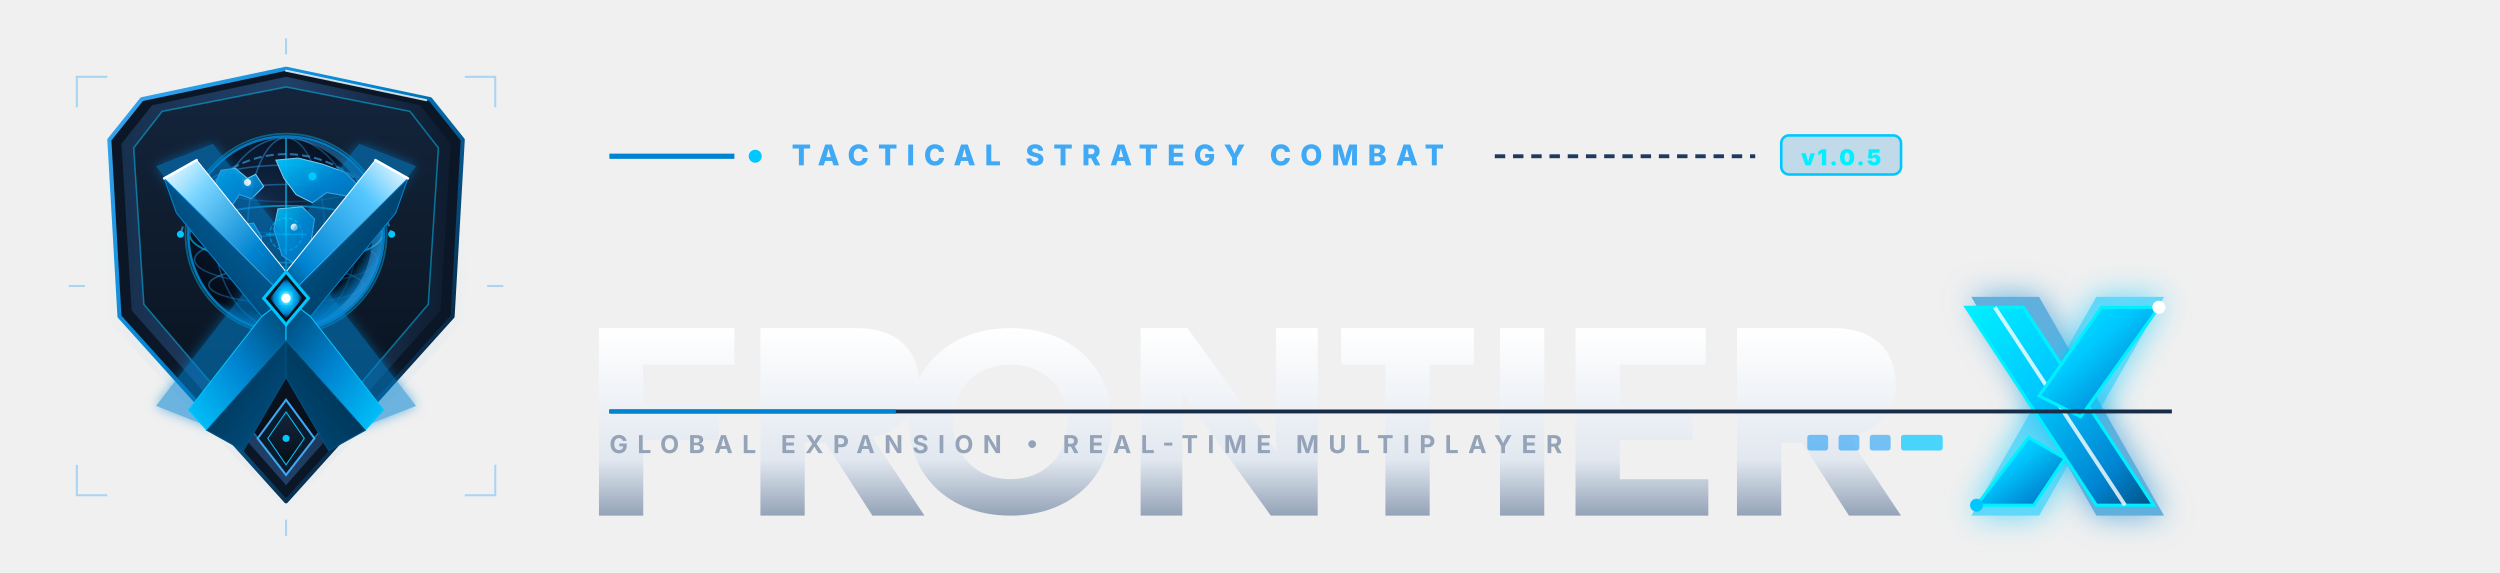
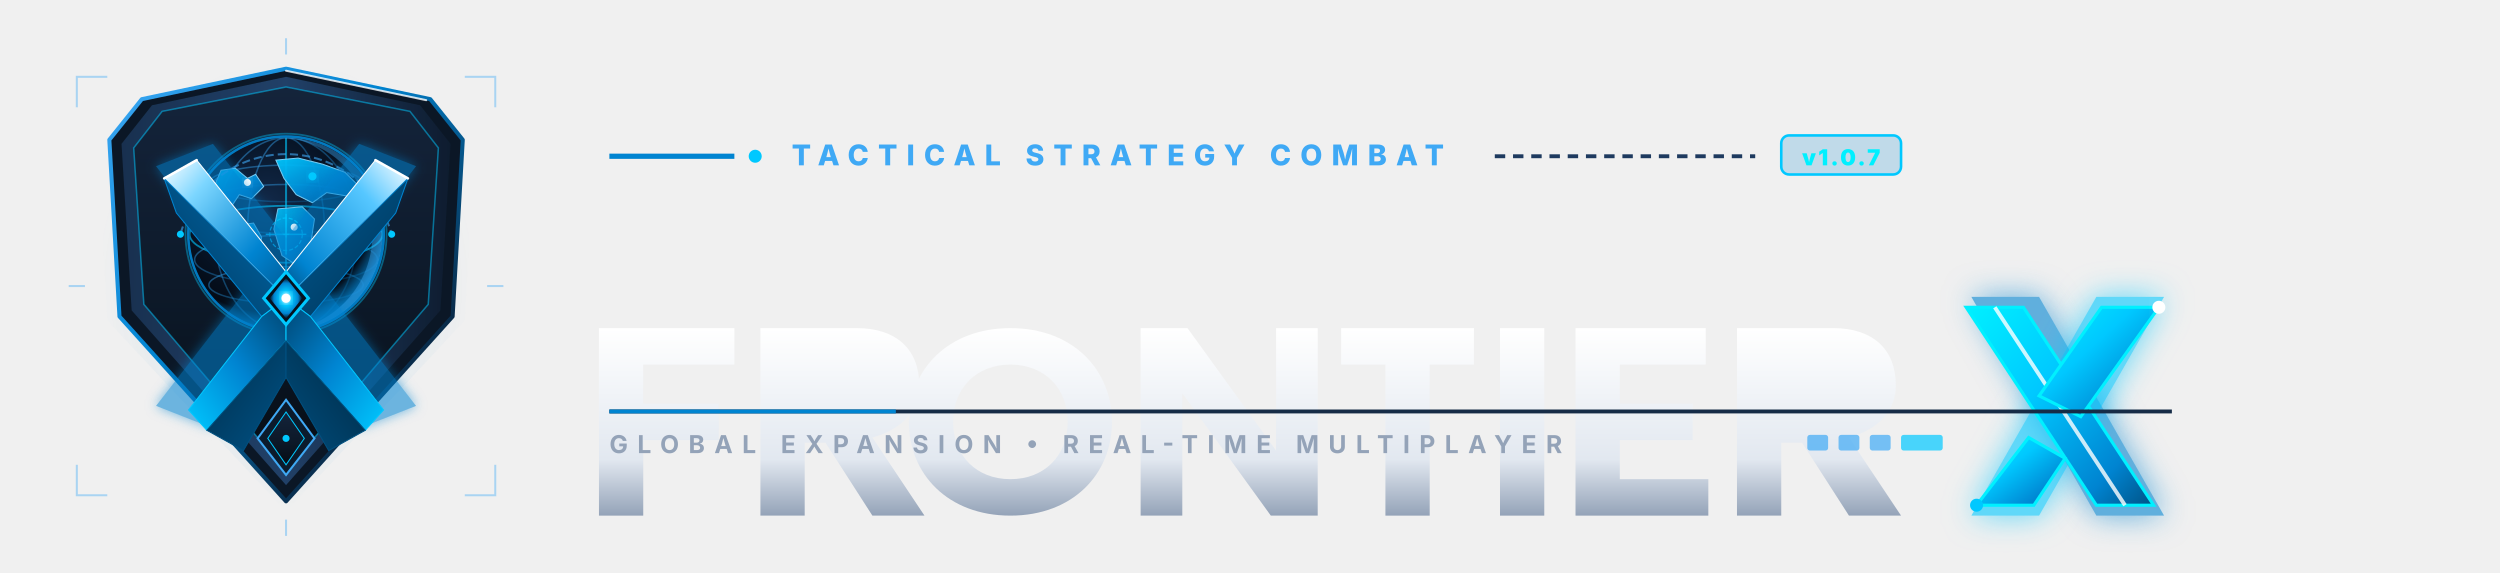
<svg xmlns="http://www.w3.org/2000/svg" viewBox="0 0 960 220" width="100%" height="100%">
  <defs>
    <radialGradient id="ca-glow" cx="50%" cy="50%" r="50%">
      <stop offset="0%" stop-color="#00c8ff" stop-opacity="0.3" />
      <stop offset="60%" stop-color="#0084d1" stop-opacity="0.1" />
      <stop offset="100%" stop-color="#0084d1" stop-opacity="0" />
    </radialGradient>
    <linearGradient id="ca-shield-rim" x1="0%" y1="0%" x2="100%" y2="100%">
      <stop offset="0%" stop-color="#3fa9f5" />
      <stop offset="40%" stop-color="#0084d1" />
      <stop offset="80%" stop-color="#0a2540" />
      <stop offset="100%" stop-color="#00c8ff" />
    </linearGradient>
    <linearGradient id="ca-shield-plate" x1="50%" y1="0%" x2="50%" y2="100%">
      <stop offset="0%" stop-color="#14243b" />
      <stop offset="60%" stop-color="#0c1827" />
      <stop offset="100%" stop-color="#060c14" />
    </linearGradient>
    <linearGradient id="ca-shield-inner-bevel" x1="0%" y1="0%" x2="100%" y2="0%">
      <stop offset="0%" stop-color="#1a3556" />
      <stop offset="50%" stop-color="#244873" />
      <stop offset="100%" stop-color="#0e1d30" />
    </linearGradient>
    <radialGradient id="ca-globe-bg" cx="40%" cy="35%" r="65%">
      <stop offset="0%" stop-color="#122a4a" />
      <stop offset="45%" stop-color="#09182d" />
      <stop offset="85%" stop-color="#040b16" />
      <stop offset="100%" stop-color="#0084d1" stop-opacity="0.8" />
    </radialGradient>
    <linearGradient id="ca-landmass" x1="0%" y1="0%" x2="100%" y2="100%">
      <stop offset="0%" stop-color="#00c8ff" />
      <stop offset="60%" stop-color="#0084d1" />
      <stop offset="100%" stop-color="#005891" />
    </linearGradient>
    <linearGradient id="ca-grid" x1="0%" y1="0%" x2="100%" y2="100%">
      <stop offset="0%" stop-color="#3fa9f5" stop-opacity="0.5" />
      <stop offset="100%" stop-color="#0084d1" stop-opacity="0.2" />
    </linearGradient>
    <linearGradient id="ca-x-top-left-light" x1="0%" y1="0%" x2="100%" y2="100%">
      <stop offset="0%" stop-color="#ffffff" />
      <stop offset="25%" stop-color="#7cd6ff" />
      <stop offset="70%" stop-color="#0084d1" />
      <stop offset="100%" stop-color="#005a94" />
    </linearGradient>
    <linearGradient id="ca-x-top-left-dark" x1="0%" y1="100%" x2="100%" y2="0%">
      <stop offset="0%" stop-color="#00375c" />
      <stop offset="100%" stop-color="#006eb3" />
    </linearGradient>
    <linearGradient id="ca-x-top-right-light" x1="100%" y1="0%" x2="0%" y2="100%">
      <stop offset="0%" stop-color="#ffffff" />
      <stop offset="30%" stop-color="#56c7ff" />
      <stop offset="80%" stop-color="#0084d1" />
      <stop offset="100%" stop-color="#004c7d" />
    </linearGradient>
    <linearGradient id="ca-x-top-right-dark" x1="100%" y1="100%" x2="0%" y2="0%">
      <stop offset="0%" stop-color="#003152" />
      <stop offset="100%" stop-color="#005e99" />
    </linearGradient>
    <linearGradient id="ca-x-bot-left-light" x1="0%" y1="100%" x2="100%" y2="0%">
      <stop offset="0%" stop-color="#00c8ff" />
      <stop offset="50%" stop-color="#0084d1" />
      <stop offset="100%" stop-color="#004470" />
    </linearGradient>
    <linearGradient id="ca-x-bot-left-dark" x1="0%" y1="0%" x2="100%" y2="100%">
      <stop offset="0%" stop-color="#002d4a" />
      <stop offset="100%" stop-color="#005387" />
    </linearGradient>
    <linearGradient id="ca-x-bot-right-light" x1="100%" y1="100%" x2="0%" y2="0%">
      <stop offset="0%" stop-color="#00c8ff" />
      <stop offset="50%" stop-color="#0084d1" />
      <stop offset="100%" stop-color="#004470" />
    </linearGradient>
    <linearGradient id="ca-x-bot-right-dark" x1="100%" y1="0%" x2="0%" y2="100%">
      <stop offset="0%" stop-color="#002842" />
      <stop offset="100%" stop-color="#004e7e" />
    </linearGradient>
    <linearGradient id="ca-type-white" x1="0%" y1="0%" x2="0%" y2="100%">
      <stop offset="0%" stop-color="#ffffff" />
      <stop offset="70%" stop-color="#e2e8f0" />
      <stop offset="100%" stop-color="#94a3b8" />
    </linearGradient>
    <linearGradient id="ca-type-x" x1="0%" y1="0%" x2="100%" y2="100%">
      <stop offset="0%" stop-color="#00f0ff" />
      <stop offset="40%" stop-color="#00c8ff" />
      <stop offset="80%" stop-color="#0084d1" />
      <stop offset="100%" stop-color="#005285" />
    </linearGradient>
    <radialGradient id="ca-core-glow" cx="50%" cy="50%" r="50%">
      <stop offset="0%" stop-color="#ffffff" />
      <stop offset="35%" stop-color="#00c8ff" />
      <stop offset="75%" stop-color="#0084d1" />
      <stop offset="100%" stop-color="#0084d1" stop-opacity="0" />
    </radialGradient>
    <filter id="ca-glow-filter" x="-20%" y="-20%" width="140%" height="140%">
      <feGaussianBlur stdDeviation="6" result="blur" />
      <feComposite in="SourceGraphic" in2="blur" operator="over" />
    </filter>
    <clipPath id="ca-globe-clip-sm">
      <circle cx="256" cy="205" r="95" />
    </clipPath>
  </defs>
  <g transform="translate(10, 10) scale(0.39)">
    <path d="M256 34 L408 66 L442 108 L432 290 L256 478 L80 290 L70 108 L104 66 Z" fill="url(#ca-glow)" opacity="0.6" />
    <g stroke="#3fa9f5" stroke-width="2" opacity="0.4" fill="none">
      <line x1="256" y1="12" x2="256" y2="28" />
      <line x1="256" y1="486" x2="256" y2="502" />
      <line x1="42" y1="256" x2="58" y2="256" />
      <line x1="454" y1="256" x2="470" y2="256" />
      <path d="M50 80 L50 50 L80 50" />
      <path d="M462 80 L462 50 L432 50" />
      <path d="M50 432 L50 462 L80 462" />
      <path d="M462 432 L462 462 L432 462" />
    </g>
    <path d="M256 42 L398 72 L430 112 L420 286 L256 468 L92 286 L82 112 L114 72 Z" fill="#0b1726" stroke="url(#ca-shield-rim)" stroke-width="4" stroke-linejoin="round" />
    <path d="M256 50 L388 78 L418 116 L408 280 L256 452 L104 280 L94 116 L124 78 Z" fill="url(#ca-shield-inner-bevel)" opacity="0.85" />
    <path d="M256 60 L378 84 L406 120 L396 274 L256 438 L116 274 L106 120 L134 84 Z" fill="url(#ca-shield-plate)" stroke="#00c8ff" stroke-width="1.5" stroke-opacity="0.5" />
    <circle cx="256" cy="205" r="99" fill="none" stroke="#00c8ff" stroke-width="1.8" stroke-opacity="0.4" />
    <circle cx="256" cy="205" r="96" fill="none" stroke="#0084d1" stroke-width="3" stroke-opacity="0.9" />
    <circle cx="256" cy="205" r="95" fill="url(#ca-globe-bg)" />
    <g clip-path="url(#ca-globe-clip-sm)">
      <ellipse cx="256" cy="155" rx="76" ry="18" fill="none" stroke="url(#ca-grid)" stroke-width="1.5" />
      <ellipse cx="256" cy="180" rx="90" ry="24" fill="none" stroke="url(#ca-grid)" stroke-width="1.5" />
      <ellipse cx="256" cy="205" rx="95" ry="28" fill="none" stroke="#00c8ff" stroke-width="1.8" stroke-opacity="0.6" />
      <ellipse cx="256" cy="230" rx="90" ry="24" fill="none" stroke="url(#ca-grid)" stroke-width="1.5" />
      <ellipse cx="256" cy="255" rx="76" ry="18" fill="none" stroke="url(#ca-grid)" stroke-width="1.5" />
      <line x1="256" y1="110" x2="256" y2="300" stroke="#00c8ff" stroke-width="2" stroke-opacity="0.6" />
      <ellipse cx="256" cy="205" rx="38" ry="95" fill="none" stroke="url(#ca-grid)" stroke-width="1.5" />
      <ellipse cx="256" cy="205" rx="70" ry="95" fill="none" stroke="url(#ca-grid)" stroke-width="1.5" />
      <path d="M192 142 L206 140 L218 150 L226 146 L234 158 L222 170 L210 166 L202 178 L194 172 L186 156 Z" fill="url(#ca-landmass)" opacity="0.95" stroke="#7cd6ff" stroke-width="1" />
      <path d="M246 132 L268 130 L292 136 L314 144 L328 158 L320 168 L296 164 L282 174 L266 166 L254 150 Z" fill="url(#ca-landmass)" opacity="0.95" stroke="#7cd6ff" stroke-width="1" />
      <path d="M248 180 L272 178 L284 190 L280 216 L264 234 L252 226 L244 200 Z" fill="url(#ca-landmass)" opacity="0.9" stroke="#7cd6ff" stroke-width="1" />
      <path d="M208 196 L224 194 L232 208 L228 232 L216 244 L204 220 Z" fill="url(#ca-landmass)" opacity="0.9" stroke="#7cd6ff" stroke-width="1" />
      <path d="M304 184 L322 188 L330 204 L318 214 L306 200 Z" fill="url(#ca-landmass)" opacity="0.9" stroke="#7cd6ff" stroke-width="1" />
      <circle cx="218" cy="154" r="3.5" fill="#ffffff" filter="url(#ca-glow-filter)" />
      <circle cx="282" cy="148" r="4" fill="#00c8ff" filter="url(#ca-glow-filter)" />
      <circle cx="264" cy="198" r="3.5" fill="#ffffff" />
      <circle cx="256" cy="205" r="16" fill="none" stroke="#00c8ff" stroke-width="1.2" stroke-dasharray="4 2" opacity="0.8" />
      <line x1="236" y1="205" x2="276" y2="205" stroke="#00c8ff" stroke-width="1.2" />
      <line x1="256" y1="185" x2="256" y2="225" stroke="#00c8ff" stroke-width="1.2" />
      <path d="M256 110 A 95 95 0 0 1 351 205 A 95 95 0 0 1 256 300 A 95 95 0 0 0 341 205 A 95 95 0 0 0 256 110 Z" fill="#3fa9f5" opacity="0.4" />
    </g>
    <path d="M152 205 A 108 108 0 0 1 360 205" fill="none" stroke="#3fa9f5" stroke-width="2" stroke-dasharray="8 4" opacity="0.6" />
    <circle cx="152" cy="205" r="3.5" fill="#00c8ff" />
    <circle cx="360" cy="205" r="3.5" fill="#00c8ff" />
    <g filter="url(#ca-glow-filter)" opacity="0.55">
      <polygon points="128,138 184,116 384,374 328,396" fill="#0084d1" />
      <polygon points="384,138 328,116 128,374 184,396" fill="#0084d1" />
    </g>
    <polygon points="256,268 256,242 168,132 136,150" fill="url(#ca-x-top-left-light)" stroke="#ffffff" stroke-width="1" />
    <polygon points="256,268 232,286 148,184 136,150" fill="url(#ca-x-top-left-dark)" stroke="#0084d1" stroke-width="1" />
    <polygon points="256,268 256,242 344,132 376,150" fill="url(#ca-x-top-right-light)" stroke="#ffffff" stroke-width="1" />
    <polygon points="256,268 280,286 364,184 376,150" fill="url(#ca-x-top-right-dark)" stroke="#0084d1" stroke-width="1" />
    <polygon points="256,268 232,286 160,378 178,398 256,310" fill="url(#ca-x-bot-left-light)" stroke="#00c8ff" stroke-width="1" />
    <polygon points="256,310 178,398 214,418 256,346" fill="url(#ca-x-bot-left-dark)" stroke="#005080" stroke-width="1" />
    <polygon points="256,268 280,286 352,378 334,398 256,310" fill="url(#ca-x-bot-right-light)" stroke="#00c8ff" stroke-width="1" />
    <polygon points="256,310 334,398 298,418 256,346" fill="url(#ca-x-bot-right-dark)" stroke="#005080" stroke-width="1" />
    <polygon points="256,242 278,268 256,294 234,268" fill="#06121f" stroke="#00c8ff" stroke-width="3" />
    <polygon points="256,248 272,268 256,288 240,268" fill="url(#ca-core-glow)" />
    <circle cx="256" cy="268" r="4.5" fill="#ffffff" filter="url(#ca-glow-filter)" />
    <polygon points="256,442 228,406 256,368 284,406" fill="#0c1b2c" stroke="#3fa9f5" stroke-width="2" />
    <polygon points="256,432 238,406 256,380 274,406" fill="url(#ca-shield-plate)" stroke="#00c8ff" stroke-width="1" />
    <circle cx="256" cy="406" r="3.5" fill="#00c8ff" />
    <line x1="256" y1="44" x2="394" y2="73" stroke="#ffffff" stroke-width="2" stroke-linecap="round" opacity="0.8" />
    <line x1="136" y1="150" x2="168" y2="132" stroke="#ffffff" stroke-width="2.5" stroke-linecap="round" />
    <line x1="376" y1="150" x2="344" y2="132" stroke="#ffffff" stroke-width="2.5" stroke-linecap="round" />
  </g>
  <g transform="translate(230, 42)">
    <g transform="translate(4, 18)">
      <line x1="0" y1="0" x2="48" y2="0" stroke="#0084d1" stroke-width="2" />
      <circle cx="56" cy="0" r="2.5" fill="#00c8ff" />
      <text x="70" y="3.5" font-family="'Inter', 'Segoe UI', system-ui, sans-serif" font-size="11" font-weight="800" letter-spacing="0.32em" fill="#3fa9f5" text-transform="uppercase">TACTICAL STRATEGY COMBAT</text>
      <line x1="340" y1="0" x2="440" y2="0" stroke="#1e3a5f" stroke-width="1.5" stroke-dasharray="4 3" />
      <rect x="450" y="-8" width="46" height="15" rx="3" fill="#0084d1" fill-opacity="0.2" stroke="#00c8ff" stroke-width="1" />
-       <text x="473" y="3.5" font-family="'Inter', sans-serif" font-size="8.5" font-weight="900" fill="#00f0ff" text-anchor="middle" letter-spacing="0.1em">v1.0.5</text>
+       <text x="473" y="3.5" font-family="'Inter', sans-serif" font-size="8.5" font-weight="900" fill="#00f0ff" text-anchor="middle" letter-spacing="0.1em">v1.0.7</text>
    </g>
    <g transform="translate(0, 84)">
      <path d="M0,0 L52,0 L52,14 L17,14 L17,29 L46,29 L46,43 L17,43 L17,72 L0,72 Z" fill="url(#ca-type-white)" />
      <path d="M62,0 L99,0 C114,0 123,8 123,22 C123,32 116,39 105,42 L125,72 L105,72 L87,44 L79,44 L79,72 L62,72 Z M79,14 L97,14 C103,14 106,17 106,22 C106,28 103,31 97,31 L79,31 Z" fill="url(#ca-type-white)" />
      <path d="M158,0 C182,0 197,16 197,36 C197,56 182,72 158,72 C134,72 119,56 119,36 C119,16 134,0 158,0 Z M158,14 C145,14 136,23 136,36 C136,49 145,58 158,58 C171,58 180,49 180,36 C180,23 171,14 158,14 Z" fill="url(#ca-type-white)" />
      <path d="M208,0 L226,0 L260,47 L260,0 L276,0 L276,72 L258,72 L224,25 L224,72 L208,72 Z" fill="url(#ca-type-white)" />
      <path d="M285,0 L336,0 L336,14 L319,14 L319,72 L302,72 L302,14 L285,14 Z" fill="url(#ca-type-white)" />
      <path d="M346,0 L363,0 L363,72 L346,72 Z" fill="url(#ca-type-white)" />
      <path d="M375,0 L425,0 L425,14 L392,14 L392,29 L420,29 L420,43 L392,43 L392,58 L426,58 L426,72 L375,72 Z" fill="url(#ca-type-white)" />
      <path d="M437,0 L474,0 C489,0 498,8 498,22 C498,32 491,39 480,42 L500,72 L480,72 L462,44 L454,44 L454,72 L437,72 Z M454,14 L472,14 C478,14 481,17 481,22 C481,28 478,31 472,31 L454,31 Z" fill="url(#ca-type-white)" />
    </g>
    <g transform="translate(515, 78)">
      <polygon points="12,-6 38,-6 86,78 60,78" fill="#0084d1" filter="url(#ca-glow-filter)" opacity="0.6" />
      <polygon points="60,-6 86,-6 38,78 12,78" fill="#00c8ff" filter="url(#ca-glow-filter)" opacity="0.6" />
      <polygon points="10,-2 32,-2 82,74 60,74" fill="url(#ca-type-x)" stroke="#00f0ff" stroke-width="1.2" />
      <line x1="21" y1="-2" x2="71" y2="74" stroke="#ffffff" stroke-width="1.5" stroke-opacity="0.8" />
      <polygon points="62,-2 84,-2 54,40 38,32" fill="url(#ca-type-x)" stroke="#00f0ff" stroke-width="1.2" />
      <polygon points="34,48 48,56 36,74 14,74" fill="url(#ca-type-x)" stroke="#00f0ff" stroke-width="1.2" />
      <circle cx="84" cy="-2" r="2.5" fill="#ffffff" filter="url(#ca-glow-filter)" />
      <circle cx="14" cy="74" r="2.5" fill="#00c8ff" />
    </g>
    <g transform="translate(4, 116)">
      <line x1="0" y1="0" x2="600" y2="0" stroke="#162c47" stroke-width="1.5" />
      <line x1="0" y1="0" x2="110" y2="0" stroke="#0084d1" stroke-width="1.5" />
      <text x="0" y="16" font-family="'Inter', 'Segoe UI', system-ui, sans-serif" font-size="9.5" font-weight="700" letter-spacing="0.38em" fill="#94a3b8" text-transform="uppercase">GLOBAL EXPANSION • REAL-TIME MULTIPLAYER</text>
      <g transform="translate(460, 9)" fill="#3fa9f5" opacity="0.7">
        <rect x="0" y="0" width="8" height="6" rx="1" />
        <rect x="12" y="0" width="8" height="6" rx="1" />
        <rect x="24" y="0" width="8" height="6" rx="1" />
        <rect x="36" y="0" width="16" height="6" rx="1" fill="#00c8ff" />
      </g>
    </g>
  </g>
</svg>
